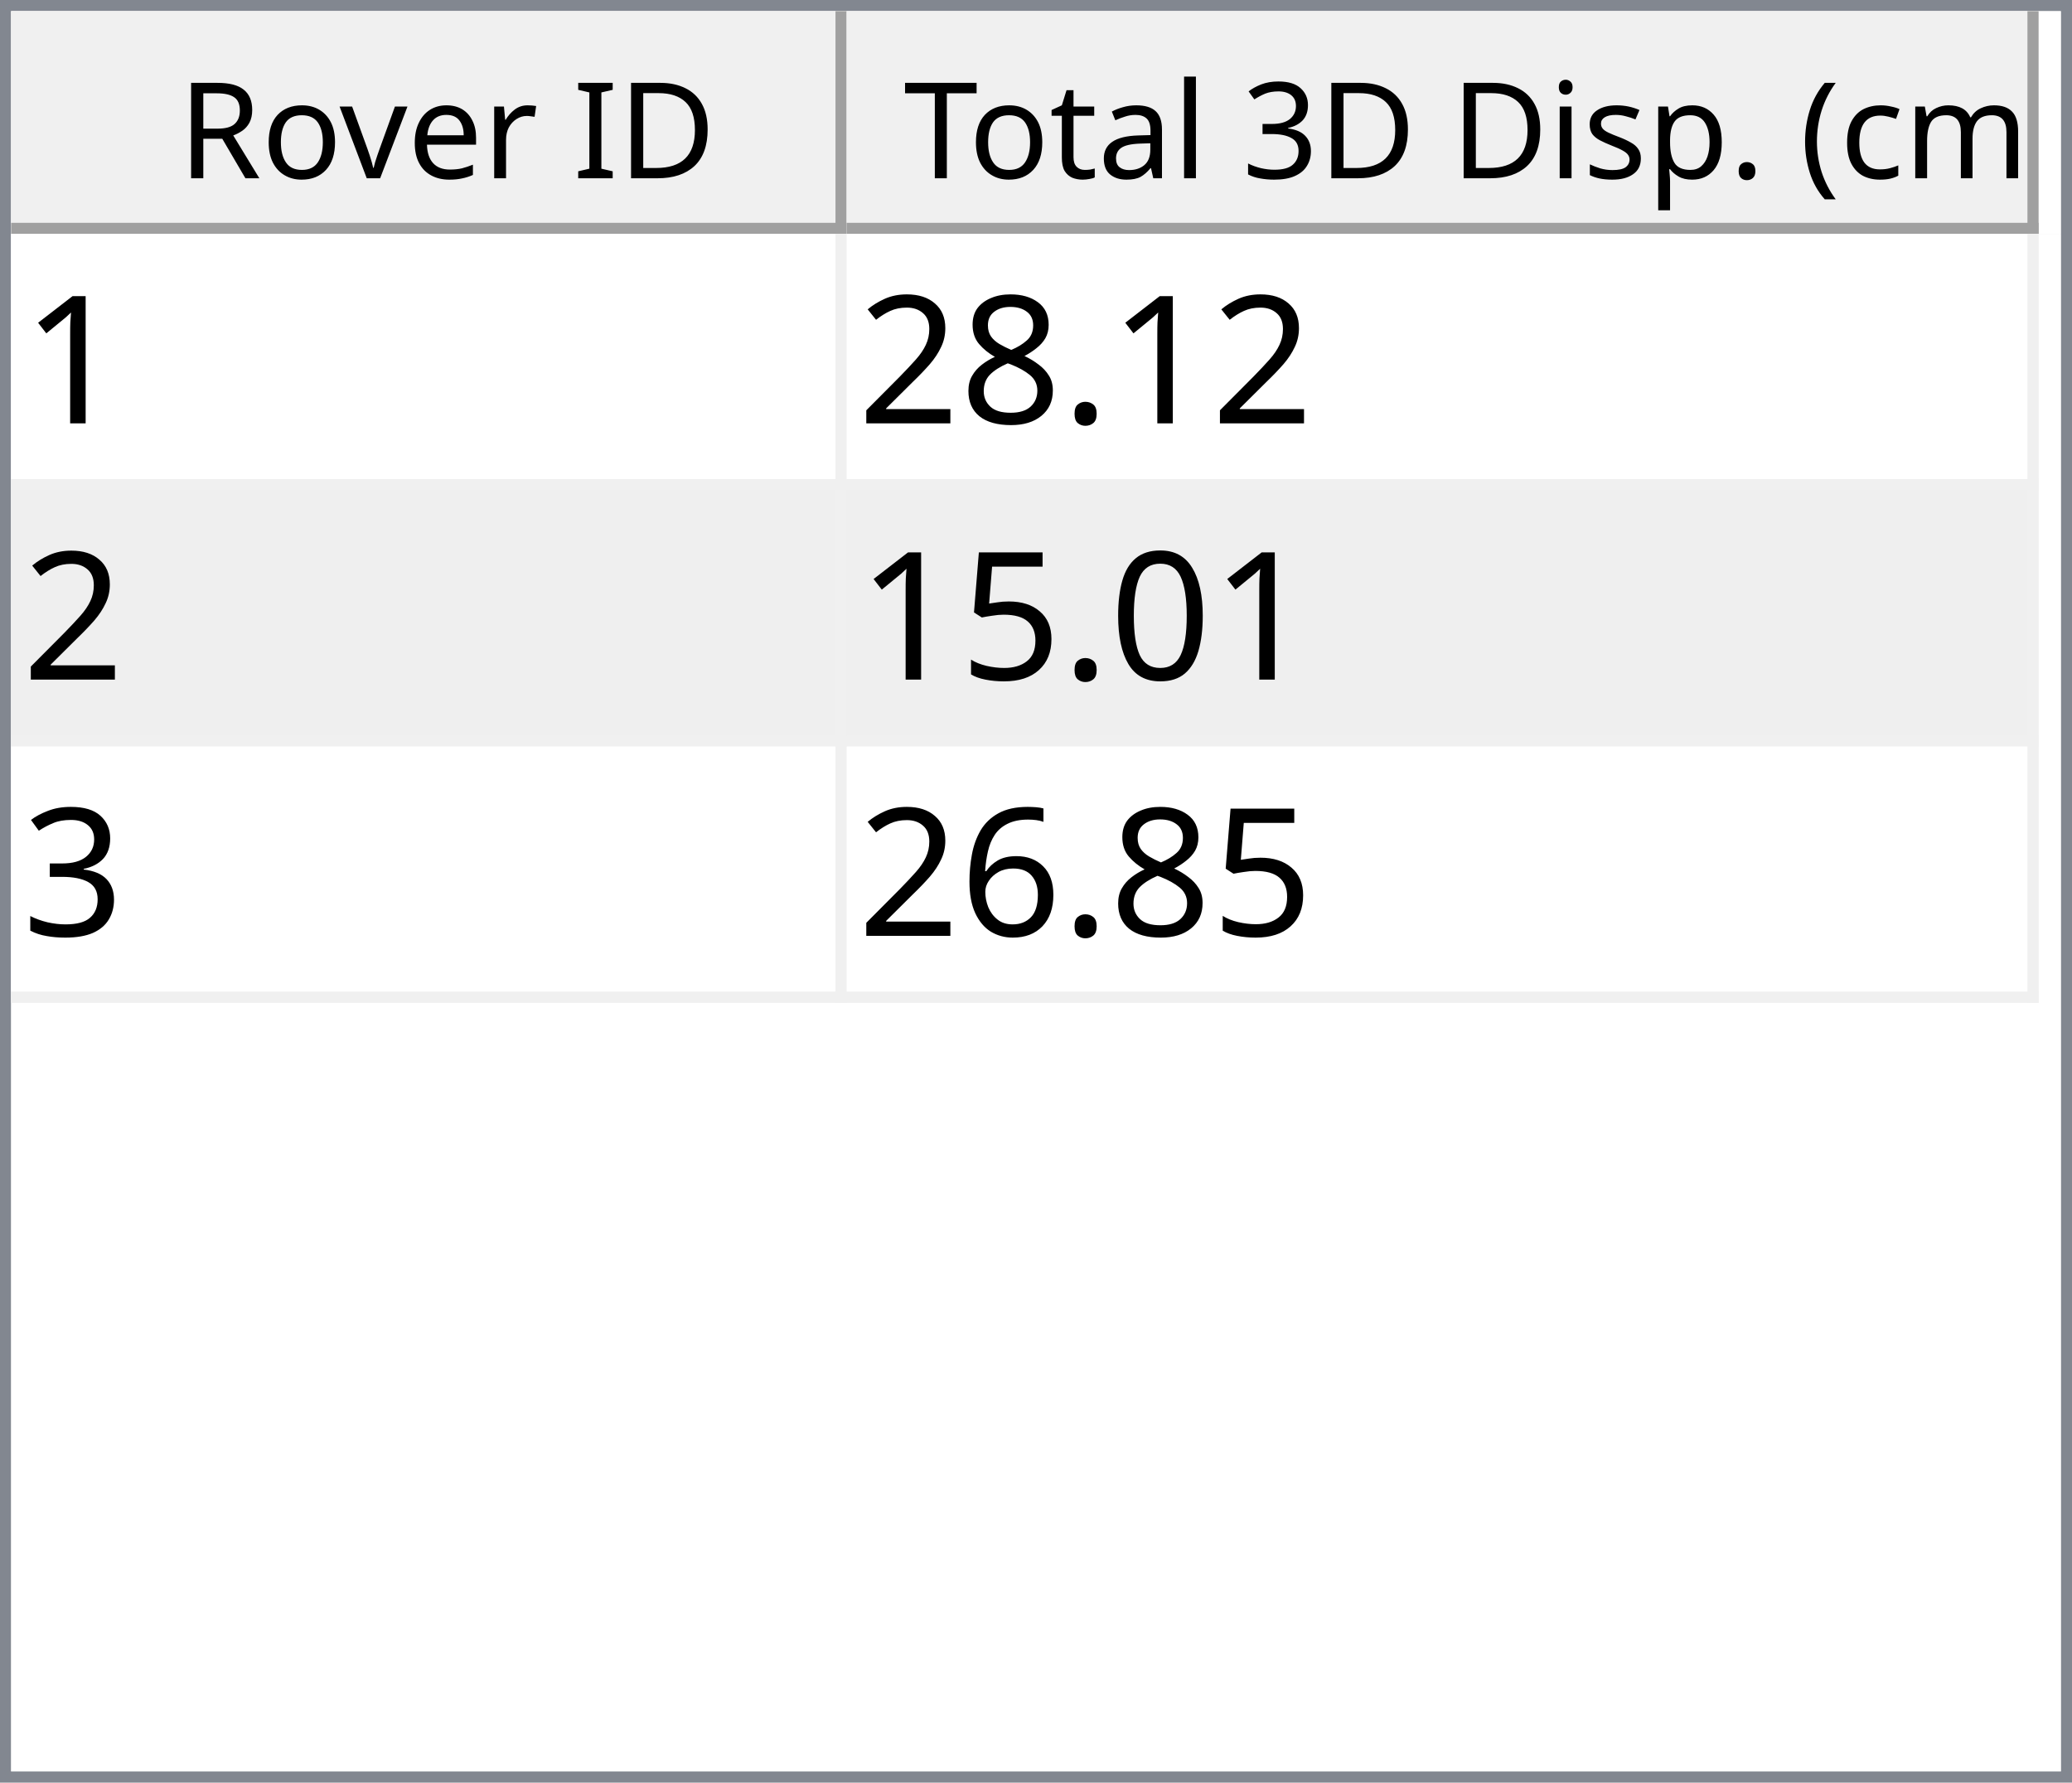
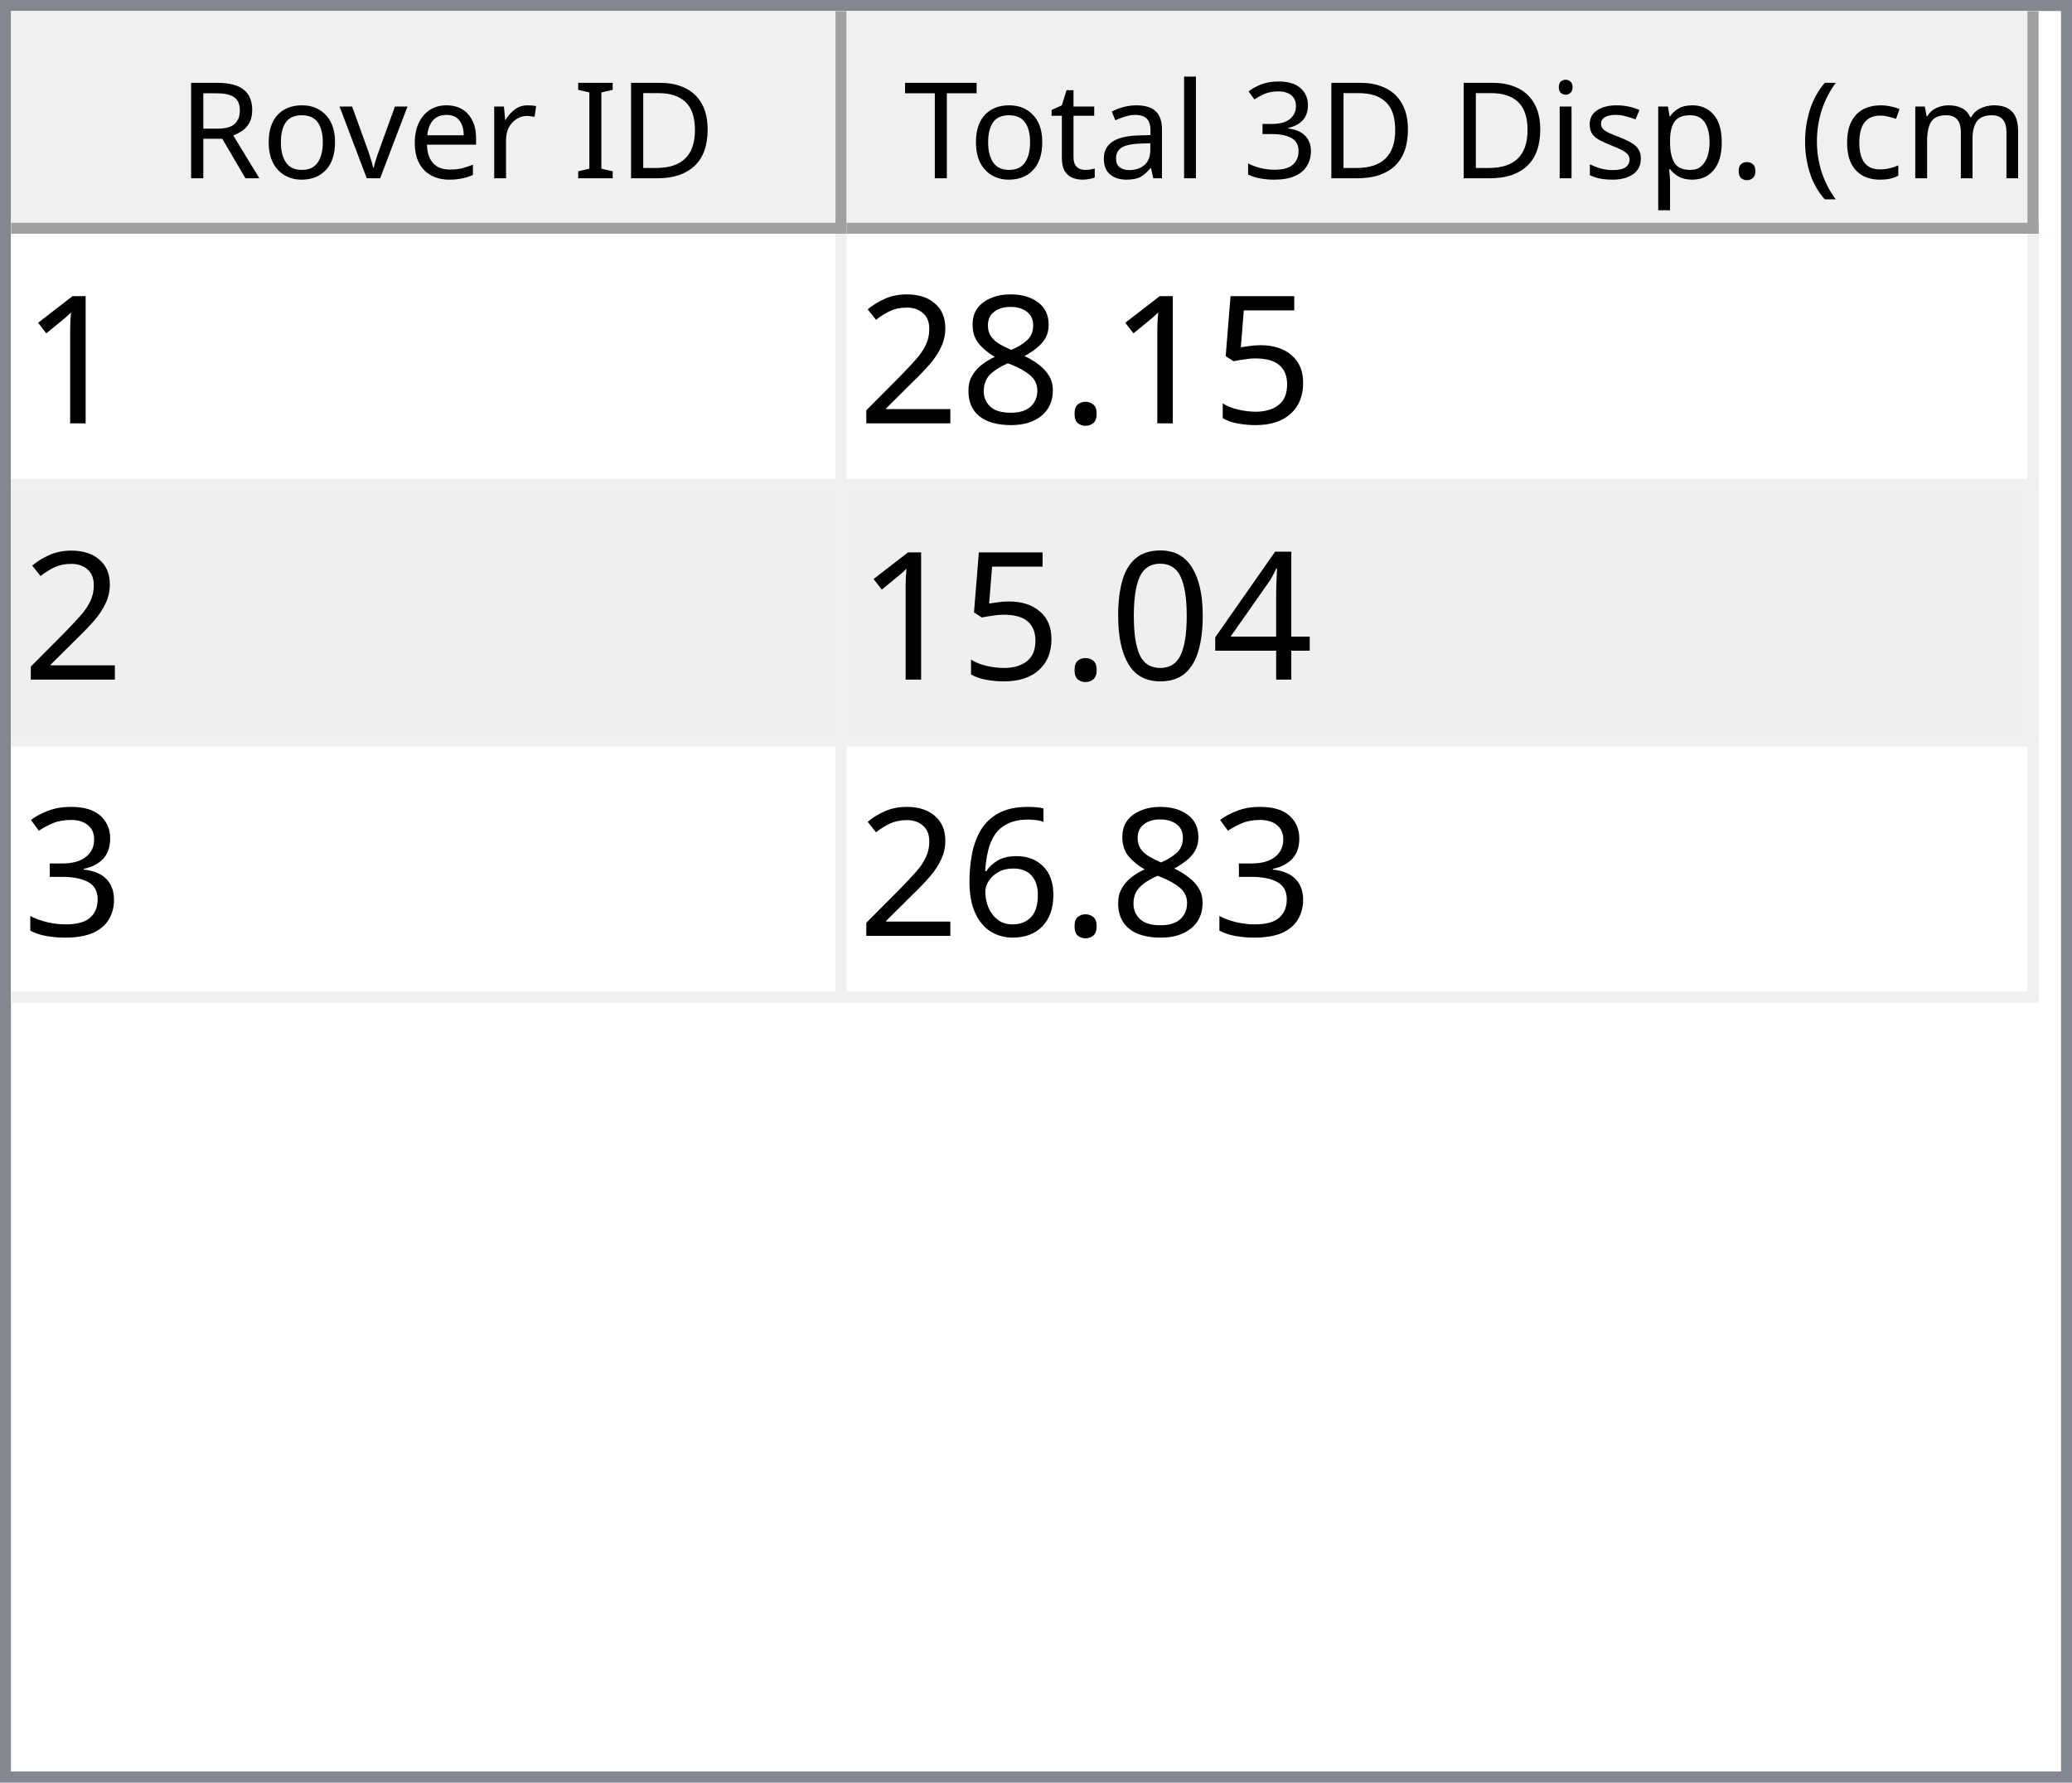
<svg xmlns="http://www.w3.org/2000/svg" style="fill-opacity:1; color-rendering:auto; color-interpolation:auto; text-rendering:auto; stroke:black; stroke-linecap:square; stroke-miterlimit:10; shape-rendering:auto; stroke-opacity:1; fill:black; stroke-dasharray:none; font-weight:normal; stroke-width:1; font-family:'Dialog'; font-style:normal; stroke-linejoin:miter; font-size:12px; stroke-dashoffset:0; image-rendering:auto;" width="186" height="160">
  <defs id="genericDefs" />
  <g>
    <defs id="defs1">
      <clipPath clipPathUnits="userSpaceOnUse" id="clipPath1">
        <path d="M0 0 L186 0 L186 160 L0 160 L0 0 Z" />
      </clipPath>
      <clipPath clipPathUnits="userSpaceOnUse" id="clipPath2">
        <path d="M0 0 L0 160 L186 160 L186 0 Z" />
      </clipPath>
      <clipPath clipPathUnits="userSpaceOnUse" id="clipPath3">
        <path d="M0 0 L0 20 L184 20 L184 0 Z" />
      </clipPath>
      <clipPath clipPathUnits="userSpaceOnUse" id="clipPath4">
        <path d="M0 0 L0 20 L75 20 L75 0 Z" />
      </clipPath>
      <clipPath clipPathUnits="userSpaceOnUse" id="clipPath5">
        <path d="M1 1 L1 19 L74 19 L74 1 Z" />
      </clipPath>
      <clipPath clipPathUnits="userSpaceOnUse" id="clipPath6">
        <path d="M0 0 L0 18 L73 18 L73 0 Z" />
      </clipPath>
      <clipPath clipPathUnits="userSpaceOnUse" id="clipPath7">
        <path d="M-0.5 -0.5 L-0.5 19.5 L74.5 19.5 L74.5 -0.5 Z" />
      </clipPath>
      <clipPath clipPathUnits="userSpaceOnUse" id="clipPath8">
        <path d="M0 0 L0 20 L107 20 L107 0 Z" />
      </clipPath>
      <clipPath clipPathUnits="userSpaceOnUse" id="clipPath9">
        <path d="M1 1 L1 19 L106 19 L106 1 Z" />
      </clipPath>
      <clipPath clipPathUnits="userSpaceOnUse" id="clipPath10">
        <path d="M0 0 L0 18 L105 18 L105 0 Z" />
      </clipPath>
      <clipPath clipPathUnits="userSpaceOnUse" id="clipPath11">
        <path d="M-0.5 -0.5 L-0.5 19.5 L106.5 19.5 L106.5 -0.5 Z" />
      </clipPath>
      <clipPath clipPathUnits="userSpaceOnUse" id="clipPath12">
        <path d="M0 0 L0 138 L184 138 L184 0 Z" />
      </clipPath>
      <clipPath clipPathUnits="userSpaceOnUse" id="clipPath13">
        <path d="M0 0 L0 69 L182 69 L182 0 Z" />
      </clipPath>
      <clipPath clipPathUnits="userSpaceOnUse" id="clipPath14">
        <path d="M-0.5 -0.5 L-0.5 68.5 L181.5 68.5 L181.5 -0.5 Z" />
      </clipPath>
      <clipPath clipPathUnits="userSpaceOnUse" id="clipPath15">
        <path d="M0 0 L0 22 L74 22 L74 0 Z" />
      </clipPath>
      <clipPath clipPathUnits="userSpaceOnUse" id="clipPath16">
        <path d="M0 0 L0 22 L106 22 L106 0 Z" />
      </clipPath>
      <font horiz-adv-x="64.551" id="font1">
        <font-face ascent="107.91" descent="25.098" units-per-em="100" style="font-style:normal; font-family:Segoe UI; font-weight:normal;" />
        <missing-glyph horiz-adv-x="64.551" d="M8.109 0 L8.109 68.266 L56.453 68.266 L56.453 0 L8.109 0 ZM15.328 7.234 L49.219 7.234 L49.219 61.031 L15.328 61.031 L15.328 7.234 Z" />
        <glyph unicode="D" horiz-adv-x="70.117" d="M9.188 0 L9.188 70.016 L28.516 70.016 Q65.531 70.016 65.531 35.891 Q65.531 19.672 55.25 9.836 Q44.969 0 27.734 0 L9.188 0 ZM17.391 62.594 L17.391 7.422 L27.828 7.422 Q41.609 7.422 49.273 14.797 Q56.938 22.172 56.938 35.688 Q56.938 62.594 28.328 62.594 L17.391 62.594 Z" />
        <glyph unicode="I" horiz-adv-x="26.611" d="M17.391 0 L9.188 0 L9.188 70.016 L17.391 70.016 L17.391 0 Z" />
        <glyph unicode=" " horiz-adv-x="27.393" d="" />
        <glyph unicode="r" horiz-adv-x="34.766" d="M34.188 41.891 Q32.078 43.5 28.125 43.5 Q23 43.5 19.555 38.672 Q16.109 33.844 16.109 25.484 L16.109 0 L8.109 0 L8.109 50 L16.109 50 L16.109 39.703 L16.312 39.703 Q18.016 44.969 21.531 47.922 Q25.047 50.875 29.391 50.875 Q32.516 50.875 34.188 50.203 L34.188 41.891 Z" />
        <glyph unicode="e" horiz-adv-x="52.295" d="M48.297 23 L12.984 23 Q13.188 14.656 17.484 10.109 Q21.781 5.562 29.297 5.562 Q37.75 5.562 44.828 11.141 L44.828 3.609 Q38.234 -1.172 27.391 -1.172 Q16.797 -1.172 10.742 5.641 Q4.688 12.453 4.688 24.812 Q4.688 36.469 11.305 43.82 Q17.922 51.172 27.734 51.172 Q37.547 51.172 42.922 44.828 Q48.297 38.484 48.297 27.203 L48.297 23 ZM40.094 29.781 Q40.047 36.719 36.75 40.578 Q33.453 44.438 27.594 44.438 Q21.922 44.438 17.969 40.383 Q14.016 36.328 13.094 29.781 L40.094 29.781 Z" />
        <glyph unicode="v" horiz-adv-x="47.9" d="M47.406 50 L27.484 0 L19.625 0 L0.688 50 L9.469 50 L22.172 13.672 Q23.578 9.672 23.922 6.688 L24.125 6.688 Q24.609 10.453 25.688 13.484 L38.969 50 L47.406 50 Z" />
        <glyph unicode="o" horiz-adv-x="58.594" d="M29 -1.172 Q17.922 -1.172 11.305 5.836 Q4.688 12.844 4.688 24.422 Q4.688 37.016 11.57 44.094 Q18.453 51.172 30.172 51.172 Q41.359 51.172 47.633 44.289 Q53.906 37.406 53.906 25.203 Q53.906 13.234 47.141 6.031 Q40.375 -1.172 29 -1.172 ZM29.594 44.438 Q21.875 44.438 17.383 39.188 Q12.891 33.938 12.891 24.703 Q12.891 15.828 17.43 10.695 Q21.969 5.562 29.594 5.562 Q37.359 5.562 41.531 10.594 Q45.703 15.625 45.703 24.906 Q45.703 34.281 41.531 39.359 Q37.359 44.438 29.594 44.438 Z" />
        <glyph unicode="R" horiz-adv-x="59.814" d="M59.375 0 L49.609 0 L37.891 19.625 Q36.281 22.359 34.766 24.289 Q33.25 26.219 31.664 27.438 Q30.078 28.656 28.25 29.219 Q26.422 29.781 24.125 29.781 L17.391 29.781 L17.391 0 L9.188 0 L9.188 70.016 L30.078 70.016 Q34.672 70.016 38.555 68.867 Q42.438 67.719 45.289 65.375 Q48.141 63.031 49.758 59.547 Q51.375 56.062 51.375 51.375 Q51.375 47.703 50.273 44.656 Q49.172 41.609 47.148 39.211 Q45.125 36.812 42.266 35.133 Q39.406 33.453 35.844 32.516 L35.844 32.328 Q37.594 31.547 38.891 30.547 Q40.188 29.547 41.359 28.18 Q42.531 26.812 43.68 25.078 Q44.828 23.344 46.234 21.047 L59.375 0 ZM17.391 62.594 L17.391 37.203 L28.516 37.203 Q31.594 37.203 34.203 38.133 Q36.812 39.062 38.719 40.797 Q40.625 42.531 41.703 45.047 Q42.781 47.562 42.781 50.688 Q42.781 56.297 39.141 59.445 Q35.5 62.594 28.609 62.594 L17.391 62.594 Z" />
        <glyph unicode=")" horiz-adv-x="30.176" d="M8.297 -15.922 L1.172 -15.922 Q16.406 2.344 16.406 26.812 Q16.406 51.469 1.078 70.016 L8.297 70.016 Q23.531 52.156 23.531 26.703 Q23.531 1.375 8.297 -15.922 Z" />
        <glyph unicode="m" horiz-adv-x="86.133" d="M79.109 0 L71.094 0 L71.094 28.719 Q71.094 37.016 68.531 40.727 Q65.969 44.438 59.906 44.438 Q54.781 44.438 51.195 39.75 Q47.609 35.062 47.609 28.516 L47.609 0 L39.594 0 L39.594 29.688 Q39.594 44.438 28.219 44.438 Q22.953 44.438 19.531 40.016 Q16.109 35.594 16.109 28.516 L16.109 0 L8.109 0 L8.109 50 L16.109 50 L16.109 42.094 L16.312 42.094 Q21.625 51.172 31.844 51.172 Q36.969 51.172 40.773 48.312 Q44.578 45.453 46 40.828 Q51.562 51.172 62.594 51.172 Q79.109 51.172 79.109 30.812 L79.109 0 Z" />
        <glyph unicode="c" horiz-adv-x="46.191" d="M42.188 2.297 Q36.422 -1.172 28.516 -1.172 Q17.828 -1.172 11.258 5.789 Q4.688 12.75 4.688 23.828 Q4.688 36.188 11.766 43.68 Q18.844 51.172 30.672 51.172 Q37.25 51.172 42.281 48.734 L42.281 40.531 Q36.719 44.438 30.375 44.438 Q22.703 44.438 17.797 38.945 Q12.891 33.453 12.891 24.516 Q12.891 15.719 17.508 10.641 Q22.125 5.562 29.891 5.562 Q36.422 5.562 42.188 9.906 L42.188 2.297 Z" />
        <glyph unicode="(" horiz-adv-x="30.176" d="M29.109 -15.922 L21.969 -15.922 Q6.844 1.375 6.844 26.703 Q6.844 52.156 21.969 70.016 L29.203 70.016 Q13.875 51.469 13.875 26.812 Q13.875 2.344 29.109 -15.922 Z" />
        <glyph unicode="." horiz-adv-x="21.68" d="M10.891 -1.078 Q8.641 -1.078 7.055 0.539 Q5.469 2.156 5.469 4.391 Q5.469 6.641 7.055 8.273 Q8.641 9.906 10.891 9.906 Q13.188 9.906 14.797 8.273 Q16.406 6.641 16.406 4.391 Q16.406 2.156 14.797 0.539 Q13.188 -1.078 10.891 -1.078 Z" />
        <glyph unicode="p" horiz-adv-x="58.789" d="M16.312 7.234 L16.109 7.234 L16.109 -23 L8.109 -23 L8.109 50 L16.109 50 L16.109 41.219 L16.312 41.219 Q22.219 51.172 33.594 51.172 Q43.266 51.172 48.688 44.461 Q54.109 37.75 54.109 26.469 Q54.109 13.922 48 6.375 Q41.891 -1.172 31.297 -1.172 Q21.578 -1.172 16.312 7.234 ZM16.109 27.391 L16.109 20.406 Q16.109 14.203 20.141 9.883 Q24.172 5.562 30.375 5.562 Q37.641 5.562 41.773 11.133 Q45.906 16.703 45.906 26.609 Q45.906 34.969 42.047 39.703 Q38.188 44.438 31.594 44.438 Q24.609 44.438 20.359 39.578 Q16.109 34.719 16.109 27.391 Z" />
        <glyph unicode="s" horiz-adv-x="42.432" d="M5.078 1.812 L5.078 10.406 Q11.625 5.562 19.484 5.562 Q30.031 5.562 30.031 12.594 Q30.031 14.594 29.125 15.992 Q28.219 17.391 26.68 18.461 Q25.141 19.531 23.07 20.383 Q21 21.234 18.609 22.172 Q15.281 23.484 12.766 24.828 Q10.25 26.172 8.57 27.859 Q6.891 29.547 6.031 31.695 Q5.172 33.844 5.172 36.719 Q5.172 40.234 6.789 42.945 Q8.406 45.656 11.086 47.484 Q13.766 49.312 17.211 50.242 Q20.656 51.172 24.312 51.172 Q30.812 51.172 35.938 48.922 L35.938 40.828 Q30.422 44.438 23.25 44.438 Q21 44.438 19.195 43.922 Q17.391 43.406 16.094 42.477 Q14.797 41.547 14.086 40.258 Q13.375 38.969 13.375 37.406 Q13.375 35.453 14.086 34.133 Q14.797 32.812 16.164 31.789 Q17.531 30.766 19.484 29.938 Q21.438 29.109 23.922 28.125 Q27.25 26.859 29.883 25.516 Q32.516 24.172 34.375 22.484 Q36.234 20.797 37.234 18.602 Q38.234 16.406 38.234 13.375 Q38.234 9.672 36.602 6.938 Q34.969 4.203 32.234 2.398 Q29.5 0.594 25.93 -0.289 Q22.359 -1.172 18.453 -1.172 Q10.75 -1.172 5.078 1.812 Z" />
        <glyph unicode="i" horiz-adv-x="24.219" d="M12.203 62.703 Q10.062 62.703 8.547 64.164 Q7.031 65.625 7.031 67.875 Q7.031 70.125 8.547 71.609 Q10.062 73.094 12.203 73.094 Q14.406 73.094 15.945 71.609 Q17.484 70.125 17.484 67.875 Q17.484 65.719 15.945 64.211 Q14.406 62.703 12.203 62.703 ZM16.109 0 L8.109 0 L8.109 50 L16.109 50 L16.109 0 Z" />
        <glyph unicode="3" horiz-adv-x="53.906" d="M46.531 19.828 Q46.531 15.094 44.75 11.211 Q42.969 7.328 39.719 4.57 Q36.469 1.812 31.93 0.297 Q27.391 -1.219 21.922 -1.219 Q11.922 -1.219 6 2.594 L6 11.188 Q13.094 5.609 22.219 5.609 Q25.875 5.609 28.828 6.539 Q31.781 7.469 33.906 9.227 Q36.031 10.984 37.18 13.477 Q38.328 15.969 38.328 19.094 Q38.328 32.812 18.797 32.812 L12.984 32.812 L12.984 39.594 L18.5 39.594 Q35.797 39.594 35.797 52.484 Q35.797 64.406 22.609 64.406 Q15.188 64.406 8.688 59.422 L8.688 67.188 Q15.375 71.188 24.609 71.188 Q29 71.188 32.57 69.969 Q36.141 68.75 38.68 66.555 Q41.219 64.359 42.609 61.281 Q44 58.203 44 54.5 Q44 40.672 30.031 36.719 L30.031 36.531 Q33.594 36.141 36.625 34.797 Q39.656 33.453 41.852 31.305 Q44.047 29.156 45.289 26.25 Q46.531 23.344 46.531 19.828 Z" />
        <glyph unicode="l" horiz-adv-x="24.219" d="M16.109 0 L8.109 0 L8.109 74.031 L16.109 74.031 L16.109 0 Z" />
        <glyph unicode="a" horiz-adv-x="50.879" d="M43.891 0 L35.891 0 L35.891 7.812 L35.688 7.812 Q30.469 -1.172 20.312 -1.172 Q12.844 -1.172 8.617 2.781 Q4.391 6.734 4.391 13.281 Q4.391 27.297 20.906 29.594 L35.891 31.688 Q35.891 44.438 25.594 44.438 Q16.547 44.438 9.281 38.281 L9.281 46.484 Q16.656 51.172 26.266 51.172 Q43.891 51.172 43.891 32.516 L43.891 0 ZM35.891 25.297 L23.828 23.641 Q18.266 22.859 15.43 20.875 Q12.594 18.891 12.594 13.875 Q12.594 10.203 15.211 7.883 Q17.828 5.562 22.172 5.562 Q28.125 5.562 32.008 9.742 Q35.891 13.922 35.891 20.312 L35.891 25.297 Z" />
        <glyph unicode="t" horiz-adv-x="33.887" d="M31.297 0.484 Q28.469 -1.078 23.828 -1.078 Q10.688 -1.078 10.688 13.578 L10.688 43.172 L2.094 43.172 L2.094 50 L10.688 50 L10.688 62.203 L18.703 64.797 L18.703 50 L31.297 50 L31.297 43.172 L18.703 43.172 L18.703 14.984 Q18.703 9.969 20.414 7.82 Q22.125 5.672 26.078 5.672 Q29.109 5.672 31.297 7.328 L31.297 0.484 Z" />
        <glyph unicode="T" horiz-adv-x="52.393" d="M50.594 62.594 L30.375 62.594 L30.375 0 L22.172 0 L22.172 62.594 L2 62.594 L2 70.016 L50.594 70.016 L50.594 62.594 Z" />
      </font>
      <font horiz-adv-x="75.0" id="font2">
        <font-face ascent="100.537" descent="21.973" units-per-em="100" style="font-style:normal; font-family:sans-serif; font-weight:normal;" />
        <missing-glyph horiz-adv-x="75.0" d="M12.5 0 L12.5 62.5 L62.5 62.5 L62.5 0 L12.5 0 ZM14.062 1.562 L60.938 1.562 L60.938 60.938 L14.062 60.938 L14.062 1.562 Z" />
        <glyph unicode="1" horiz-adv-x="55.615" d="M37.25 0 L28.469 0 L28.469 56 Q25.297 52.984 20.141 49.953 Q14.984 46.922 10.891 45.406 L10.891 53.906 Q18.266 57.375 23.781 62.305 Q29.297 67.234 31.594 71.875 L37.25 71.875 L37.25 0 Z" />
+         <glyph unicode="5" horiz-adv-x="55.615" d="M4.156 18.75 L13.375 19.531 Q14.406 12.797 18.141 9.398 Q21.875 6 27.156 6 Q33.5 6 37.891 10.789 Q42.281 15.578 42.281 23.484 Q42.281 31 38.062 35.352 Q33.844 39.703 27 39.703 Q22.75 39.703 19.336 37.773 Q15.922 35.844 13.969 32.766 L5.719 33.844 L12.641 70.609 L48.25 70.609 L48.25 62.203 L19.672 62.203 L15.828 42.969 Q22.266 47.469 29.344 47.469 Q38.719 47.469 45.164 40.969 Q51.609 34.469 51.609 24.266 Q51.609 14.547 45.953 7.469 Q39.062 -1.219 27.156 -1.219 Q17.391 -1.219 11.211 4.25 Q5.031 9.719 4.156 18.75 Z" />
        <glyph unicode="." horiz-adv-x="27.783" d="M9.078 0 L9.078 10.016 L19.094 10.016 L19.094 0 L9.078 0 Z" />
        <glyph unicode="8" horiz-adv-x="55.615" d="M17.672 38.812 Q12.203 40.828 9.57 44.539 Q6.938 48.25 6.938 53.422 Q6.938 61.234 12.555 66.555 Q18.172 71.875 27.484 71.875 Q36.859 71.875 42.578 66.43 Q48.297 60.984 48.297 53.172 Q48.297 48.188 45.68 44.508 Q43.062 40.828 37.75 38.812 Q44.344 36.672 47.781 31.883 Q51.219 27.094 51.219 20.453 Q51.219 11.281 44.727 5.031 Q38.234 -1.219 27.641 -1.219 Q17.047 -1.219 10.547 5.055 Q4.047 11.328 4.047 20.703 Q4.047 27.688 7.594 32.398 Q11.141 37.109 17.672 38.812 ZM15.922 53.719 Q15.922 48.641 19.195 45.414 Q22.469 42.188 27.688 42.188 Q32.766 42.188 36.016 45.383 Q39.266 48.578 39.266 53.219 Q39.266 58.062 35.914 61.359 Q32.562 64.656 27.594 64.656 Q22.562 64.656 19.242 61.43 Q15.922 58.203 15.922 53.719 ZM13.094 20.656 Q13.094 16.891 14.875 13.375 Q16.656 9.859 20.172 7.93 Q23.688 6 27.734 6 Q34.031 6 38.133 10.055 Q42.234 14.109 42.234 20.359 Q42.234 26.703 38.016 30.859 Q33.797 35.016 27.438 35.016 Q21.234 35.016 17.164 30.914 Q13.094 26.812 13.094 20.656 Z" />
        <glyph unicode="2" horiz-adv-x="55.615" d="M50.344 8.453 L50.344 0 L3.031 0 Q2.938 3.172 4.047 6.109 Q5.859 10.938 9.836 15.625 Q13.812 20.312 21.344 26.469 Q33.016 36.031 37.117 41.625 Q41.219 47.219 41.219 52.203 Q41.219 57.422 37.477 61.008 Q33.734 64.594 27.734 64.594 Q21.391 64.594 17.578 60.789 Q13.766 56.984 13.719 50.25 L4.688 51.172 Q5.609 61.281 11.664 66.578 Q17.719 71.875 27.938 71.875 Q38.234 71.875 44.242 66.164 Q50.25 60.453 50.25 52 Q50.25 47.703 48.492 43.555 Q46.734 39.406 42.656 34.812 Q38.578 30.219 29.109 22.219 Q21.188 15.578 18.945 13.211 Q16.703 10.844 15.234 8.453 L50.344 8.453 Z" />
+         <glyph unicode="4" horiz-adv-x="55.615" d="M32.328 0 L32.328 17.141 L1.266 17.141 L1.266 25.203 L33.938 71.578 L41.109 71.578 L41.109 25.203 L50.781 25.203 L50.781 17.141 L41.109 17.141 L41.109 0 L32.328 0 ZM32.328 25.203 L32.328 57.469 L9.906 25.203 L32.328 25.203 Z" />
        <glyph unicode="0" horiz-adv-x="55.615" d="M4.156 35.297 Q4.156 48 6.766 55.742 Q9.375 63.484 14.523 67.68 Q19.672 71.875 27.484 71.875 Q33.25 71.875 37.594 69.555 Q41.938 67.234 44.773 62.867 Q47.609 58.5 49.219 52.227 Q50.828 45.953 50.828 35.297 Q50.828 22.703 48.242 14.969 Q45.656 7.234 40.508 3.008 Q35.359 -1.219 27.484 -1.219 Q17.141 -1.219 11.234 6.203 Q4.156 15.141 4.156 35.297 ZM13.188 35.297 Q13.188 17.672 17.312 11.836 Q21.438 6 27.484 6 Q33.547 6 37.672 11.859 Q41.797 17.719 41.797 35.297 Q41.797 52.984 37.672 58.789 Q33.547 64.594 27.391 64.594 Q21.344 64.594 17.719 59.469 Q13.188 52.938 13.188 35.297 Z" />
-         <glyph unicode="5" horiz-adv-x="55.615" d="M4.156 18.75 L13.375 19.531 Q14.406 12.797 18.141 9.398 Q21.875 6 27.156 6 Q33.5 6 37.891 10.789 Q42.281 15.578 42.281 23.484 Q42.281 31 38.062 35.352 Q33.844 39.703 27 39.703 Q22.75 39.703 19.336 37.773 Q15.922 35.844 13.969 32.766 L5.719 33.844 L12.641 70.609 L48.25 70.609 L48.25 62.203 L19.672 62.203 L15.828 42.969 Q22.266 47.469 29.344 47.469 Q38.719 47.469 45.164 40.969 Q51.609 34.469 51.609 24.266 Q51.609 14.547 45.953 7.469 Q39.062 -1.219 27.156 -1.219 Q17.391 -1.219 11.211 4.25 Q5.031 9.719 4.156 18.75 Z" />
        <glyph unicode="3" horiz-adv-x="55.615" d="M4.203 18.891 L12.984 20.062 Q14.5 12.594 18.141 9.297 Q21.781 6 27 6 Q33.203 6 37.477 10.297 Q41.75 14.594 41.75 20.953 Q41.75 27 37.797 30.93 Q33.844 34.859 27.734 34.859 Q25.25 34.859 21.531 33.891 L22.516 41.609 Q23.391 41.5 23.922 41.5 Q29.547 41.5 34.039 44.43 Q38.531 47.359 38.531 53.469 Q38.531 58.297 35.258 61.477 Q31.984 64.656 26.812 64.656 Q21.688 64.656 18.266 61.43 Q14.844 58.203 13.875 51.766 L5.078 53.328 Q6.688 62.156 12.398 67.016 Q18.109 71.875 26.609 71.875 Q32.469 71.875 37.398 69.359 Q42.328 66.844 44.945 62.5 Q47.562 58.156 47.562 53.266 Q47.562 48.641 45.07 44.828 Q42.578 41.016 37.703 38.766 Q44.047 37.312 47.562 32.695 Q51.078 28.078 51.078 21.141 Q51.078 11.766 44.242 5.25 Q37.406 -1.266 26.953 -1.266 Q17.531 -1.266 11.305 4.352 Q5.078 9.969 4.203 18.891 Z" />
        <glyph unicode="6" horiz-adv-x="55.615" d="M49.75 54.047 L41.016 53.375 Q39.844 58.547 37.703 60.891 Q34.125 64.656 28.906 64.656 Q24.703 64.656 21.531 62.312 Q17.391 59.281 14.992 53.469 Q12.594 47.656 12.5 36.922 Q15.672 41.75 20.266 44.094 Q24.859 46.438 29.891 46.438 Q38.672 46.438 44.852 39.969 Q51.031 33.5 51.031 23.25 Q51.031 16.5 48.125 10.719 Q45.219 4.938 40.141 1.859 Q35.062 -1.219 28.609 -1.219 Q17.625 -1.219 10.695 6.859 Q3.766 14.938 3.766 33.5 Q3.766 54.25 11.422 63.672 Q18.109 71.875 29.438 71.875 Q37.891 71.875 43.289 67.141 Q48.688 62.406 49.75 54.047 ZM13.875 23.188 Q13.875 18.656 15.797 14.508 Q17.719 10.359 21.188 8.18 Q24.656 6 28.469 6 Q34.031 6 38.039 10.492 Q42.047 14.984 42.047 22.703 Q42.047 30.125 38.086 34.398 Q34.125 38.672 28.125 38.672 Q22.172 38.672 18.023 34.398 Q13.875 30.125 13.875 23.188 Z" />
      </font>
    </defs>
    <g style="fill:white; stroke:white;">
      <rect x="0" y="0" width="186" style="clip-path:url(#clipPath1); stroke:none;" height="160" />
    </g>
    <g style="fill:white; text-rendering:optimizeSpeed; color-rendering:optimizeSpeed; image-rendering:optimizeSpeed; shape-rendering:crispEdges; stroke:white; color-interpolation:sRGB;">
      <rect x="0" width="186" height="160" y="0" style="stroke:none;" />
      <path style="stroke:none;" d="M0 160 L186 160 L186 0 L0 0 Z" />
    </g>
    <g style="fill:rgb(240,240,240); font-family:'Segoe UI'; stroke:rgb(240,240,240);">
      <rect x="0" y="0" width="186" style="clip-path:url(#clipPath2); stroke:none;" height="160" />
    </g>
    <g style="fill:rgb(130,135,144); font-family:'Segoe UI'; stroke:rgb(130,135,144);">
      <path d="M0 0 L186 0 L186 160 L0 160 L0 0 ZM1 1 L185 1 L185 159 L1 159 L1 1 Z" style="fill-rule:evenodd; clip-path:url(#clipPath2); stroke:none;" />
    </g>
    <g style="fill:white; font-family:'Segoe UI'; stroke:white;" transform="translate(1,1)">
      <rect x="0" y="0" width="184" style="clip-path:url(#clipPath3); stroke:none;" height="20" />
    </g>
    <g style="fill:rgb(240,240,240); font-family:'Segoe UI'; stroke:rgb(240,240,240);" transform="translate(1,1)">
      <rect x="0" y="0" width="75" style="clip-path:url(#clipPath4); stroke:none;" height="20" />
    </g>
    <g style="font-family:'Segoe UI';" transform="translate(2,2)">
      <text x="14" xml:space="preserve" y="14" style="clip-path:url(#clipPath6); stroke:none;">Rover ID</text>
    </g>
    <g style="fill:rgb(160,160,160); font-family:'Segoe UI'; stroke:rgb(160,160,160); stroke-linejoin:bevel;" transform="translate(1.5,1.5)">
      <line x1="74" x2="74" y1="0" style="fill:none; clip-path:url(#clipPath7);" y2="19" />
    </g>
    <g style="fill:rgb(160,160,160); font-family:'Segoe UI'; stroke:rgb(160,160,160); stroke-linejoin:bevel;" transform="matrix(1,0,0,1,1,1) translate(0.5,0.5)">
      <line x1="0" x2="74" y1="19" style="fill:none; clip-path:url(#clipPath7);" y2="19" />
    </g>
    <g style="fill:rgb(240,240,240); font-family:'Segoe UI'; stroke:rgb(240,240,240);" transform="translate(76,1)">
      <rect x="0" y="0" width="107" style="clip-path:url(#clipPath8); stroke:none;" height="20" />
    </g>
    <g style="font-family:'Segoe UI';" transform="translate(77,2)">
      <text x="1" xml:space="preserve" y="14" style="clip-path:url(#clipPath10); stroke:none;"> Total 3D Disp. (cm)</text>
    </g>
    <g style="fill:rgb(160,160,160); font-family:'Segoe UI'; stroke:rgb(160,160,160); stroke-linejoin:bevel;" transform="translate(76.5,1.5)">
      <line x1="106" x2="106" y1="0" style="fill:none; clip-path:url(#clipPath11);" y2="19" />
    </g>
    <g style="fill:rgb(160,160,160); font-family:'Segoe UI'; stroke:rgb(160,160,160); stroke-linejoin:bevel;" transform="matrix(1,0,0,1,76,1) translate(0.5,0.5)">
      <line x1="0" x2="106" y1="19" style="fill:none; clip-path:url(#clipPath11);" y2="19" />
    </g>
    <g style="fill:white; font-family:'Segoe UI'; stroke:white;" transform="translate(1,21)">
      <rect x="0" y="0" width="184" style="clip-path:url(#clipPath12); stroke:none;" height="138" />
    </g>
    <g style="fill:rgb(240,240,240); font-size:16px; font-family:sans-serif; stroke:rgb(240,240,240);" transform="translate(1,21)">
      <rect x="0" y="0" width="182" style="clip-path:url(#clipPath13); stroke:none;" height="69" />
      <line transform="translate(0.5,0.5)" x1="0" x2="181" y1="22" style="clip-path:url(#clipPath14); fill:none; stroke-linejoin:bevel;" y2="22" />
    </g>
    <g transform="matrix(1,0,0,1,1,21) translate(0.5,0.5)" style="fill:rgb(240,240,240); font-size:16px; font-family:sans-serif; stroke:rgb(240,240,240); stroke-linejoin:bevel;">
      <line x1="0" x2="181" y1="45" style="fill:none; clip-path:url(#clipPath14);" y2="45" />
    </g>
    <g transform="matrix(1,0,0,1,1,21) translate(0.5,0.5)" style="fill:rgb(240,240,240); font-size:16px; font-family:sans-serif; stroke:rgb(240,240,240); stroke-linejoin:bevel;">
      <line x1="0" x2="181" y1="68" style="fill:none; clip-path:url(#clipPath14);" y2="68" />
    </g>
    <g transform="matrix(1,0,0,1,1,21) translate(0.5,0.5)" style="fill:rgb(240,240,240); font-size:16px; font-family:sans-serif; stroke:rgb(240,240,240); stroke-linejoin:bevel;">
      <line x1="74" x2="74" y1="0" style="fill:none; clip-path:url(#clipPath14);" y2="68" />
    </g>
    <g transform="matrix(1,0,0,1,1,21) translate(0.5,0.5)" style="fill:rgb(240,240,240); font-size:16px; font-family:sans-serif; stroke:rgb(240,240,240); stroke-linejoin:bevel;">
      <line x1="181" x2="181" y1="0" style="fill:none; clip-path:url(#clipPath14);" y2="68" />
    </g>
    <g style="fill:white; font-size:16px; font-family:sans-serif; stroke:white;" transform="matrix(1,0,0,1,1,21)">
      <rect x="0" y="0" width="74" style="clip-path:url(#clipPath15); stroke:none;" height="22" />
      <text x="1" y="17" style="fill:black; clip-path:url(#clipPath15); stroke:none;" xml:space="preserve">1</text>
    </g>
    <g style="fill:white; font-size:16px; font-family:sans-serif; stroke:white;" transform="matrix(1,0,0,1,1,21) translate(75,0)">
      <rect x="0" y="0" width="106" style="clip-path:url(#clipPath16); stroke:none;" height="22" />
-       <text x="1" y="17" style="fill:black; clip-path:url(#clipPath16); stroke:none;" xml:space="preserve">28.12</text>
+       <text x="1" y="17" style="fill:black; clip-path:url(#clipPath16); stroke:none;" xml:space="preserve">28.15</text>
    </g>
    <g style="fill:rgb(239,239,239); font-size:16px; font-family:sans-serif; stroke:rgb(239,239,239);" transform="matrix(1,0,0,1,1,21) translate(0,23)">
      <rect x="0" y="0" width="74" style="clip-path:url(#clipPath15); stroke:none;" height="22" />
      <text x="1" y="17" style="fill:black; clip-path:url(#clipPath15); stroke:none;" xml:space="preserve">2</text>
    </g>
    <g style="fill:rgb(239,239,239); font-size:16px; font-family:sans-serif; stroke:rgb(239,239,239);" transform="matrix(1,0,0,1,1,21) translate(75,23)">
      <rect x="0" y="0" width="106" style="clip-path:url(#clipPath16); stroke:none;" height="22" />
-       <text x="1" y="17" style="fill:black; clip-path:url(#clipPath16); stroke:none;" xml:space="preserve">15.01</text>
+       <text x="1" y="17" style="fill:black; clip-path:url(#clipPath16); stroke:none;" xml:space="preserve">15.04</text>
    </g>
    <g style="fill:white; font-size:16px; font-family:sans-serif; stroke:white;" transform="matrix(1,0,0,1,1,21) translate(0,46)">
      <rect x="0" y="0" width="74" style="clip-path:url(#clipPath15); stroke:none;" height="22" />
      <text x="1" y="17" style="fill:black; clip-path:url(#clipPath15); stroke:none;" xml:space="preserve">3</text>
    </g>
    <g style="fill:white; font-size:16px; font-family:sans-serif; stroke:white;" transform="matrix(1,0,0,1,1,21) translate(75,46)">
      <rect x="0" y="0" width="106" style="clip-path:url(#clipPath16); stroke:none;" height="22" />
-       <text x="1" y="17" style="fill:black; clip-path:url(#clipPath16); stroke:none;" xml:space="preserve">26.85</text>
+       <text x="1" y="17" style="fill:black; clip-path:url(#clipPath16); stroke:none;" xml:space="preserve">26.83</text>
    </g>
  </g>
</svg>
